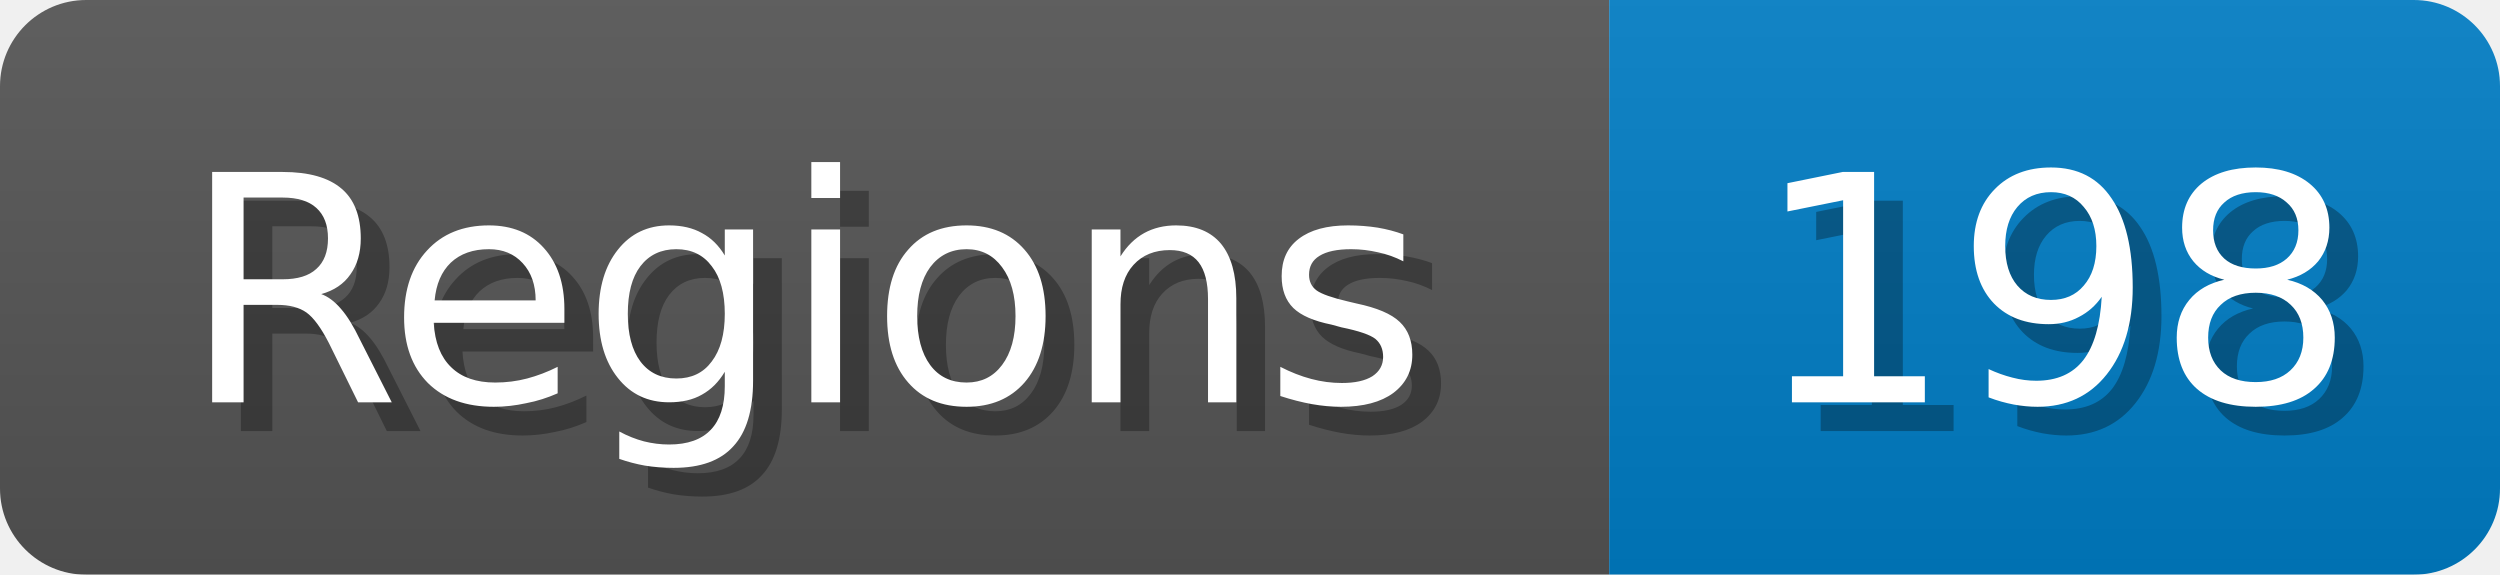
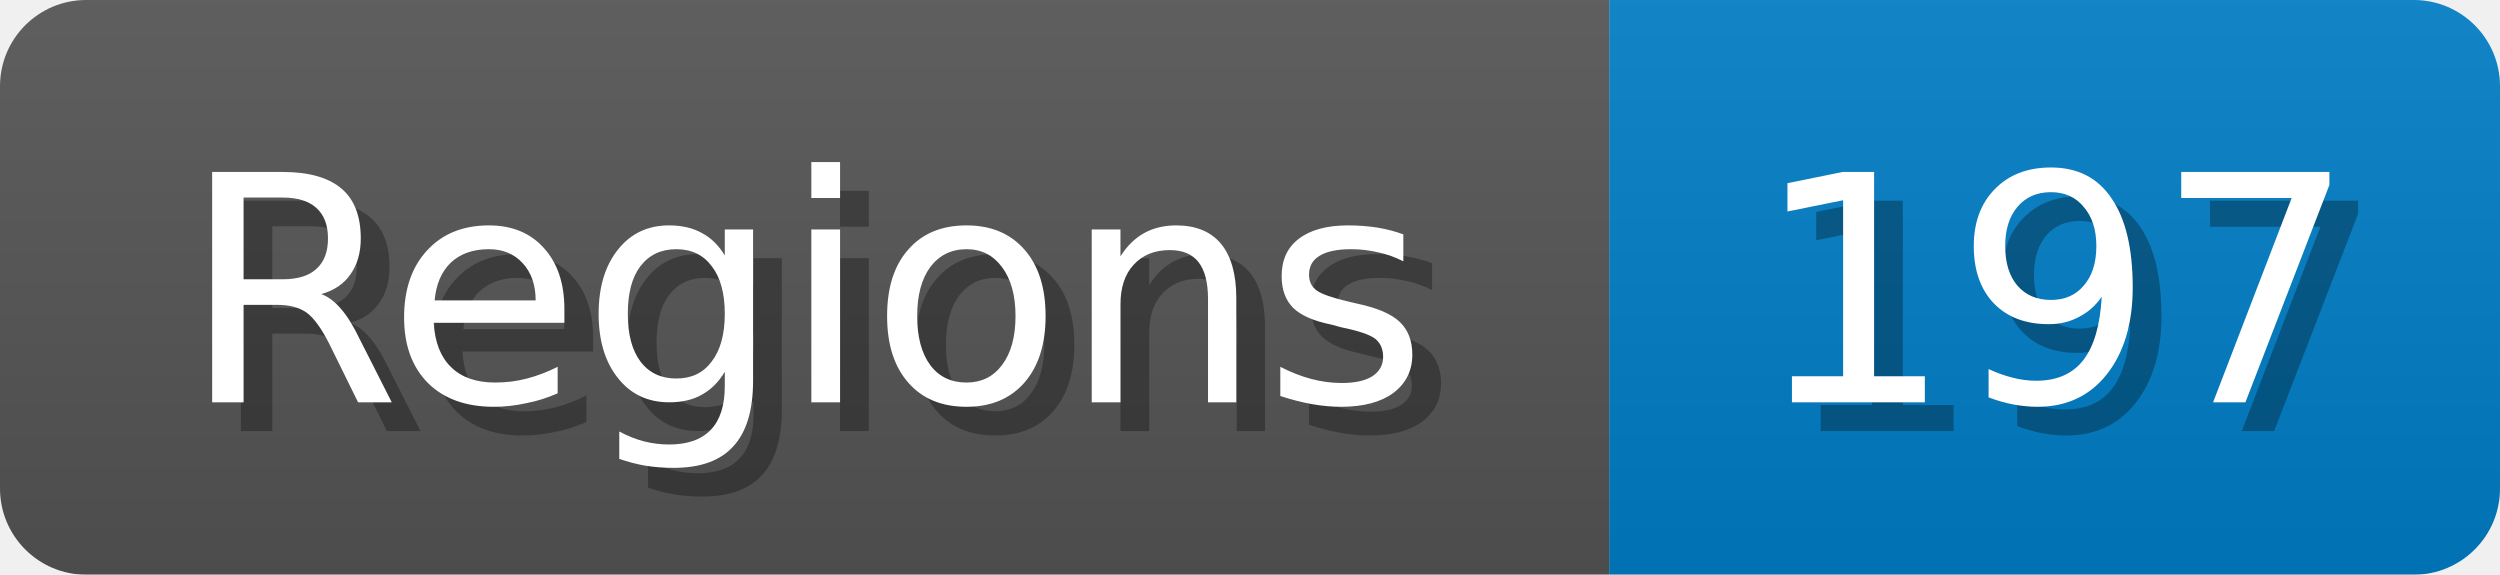
<svg xmlns="http://www.w3.org/2000/svg" width="87" height="20">
  <linearGradient id="b" x2="0" y2="100%">
    <stop offset="0" stop-color="#bbb" stop-opacity=".1" />
    <stop offset="1" stop-opacity=".1" />
  </linearGradient>
  <mask id="anybadge_1">
    <rect width="87" height="20" rx="3" fill="#fff" />
  </mask>
  <g mask="url(#anybadge_1)">
    <path fill="#555" d="M0 0h56v20H0z" />
    <path fill="#007ec6" d="M56 0h31v20H56z" />
    <path fill="url(#b)" d="M0 0h87v20H0z" />
  </g>
  <g fill="#fff" text-anchor="middle" font-family="DejaVu Sans,Verdana,Geneva,sans-serif" font-size="11">
    <text x="29.0" y="15" fill="#010101" fill-opacity=".3">Regions</text>
    <text x="28.0" y="14">Regions</text>
  </g>
  <g fill="#fff" text-anchor="middle" font-family="DejaVu Sans,Verdana,Geneva,sans-serif" font-size="11">
-     <text x="72.5" y="15" fill="#010101" fill-opacity=".3">198</text>
-     <text x="71.5" y="14">198</text>
+     <text x="72.5" y="15" fill="#010101" fill-opacity=".3">197</text>
+     <text x="71.5" y="14">197</text>
  </g>
</svg>
